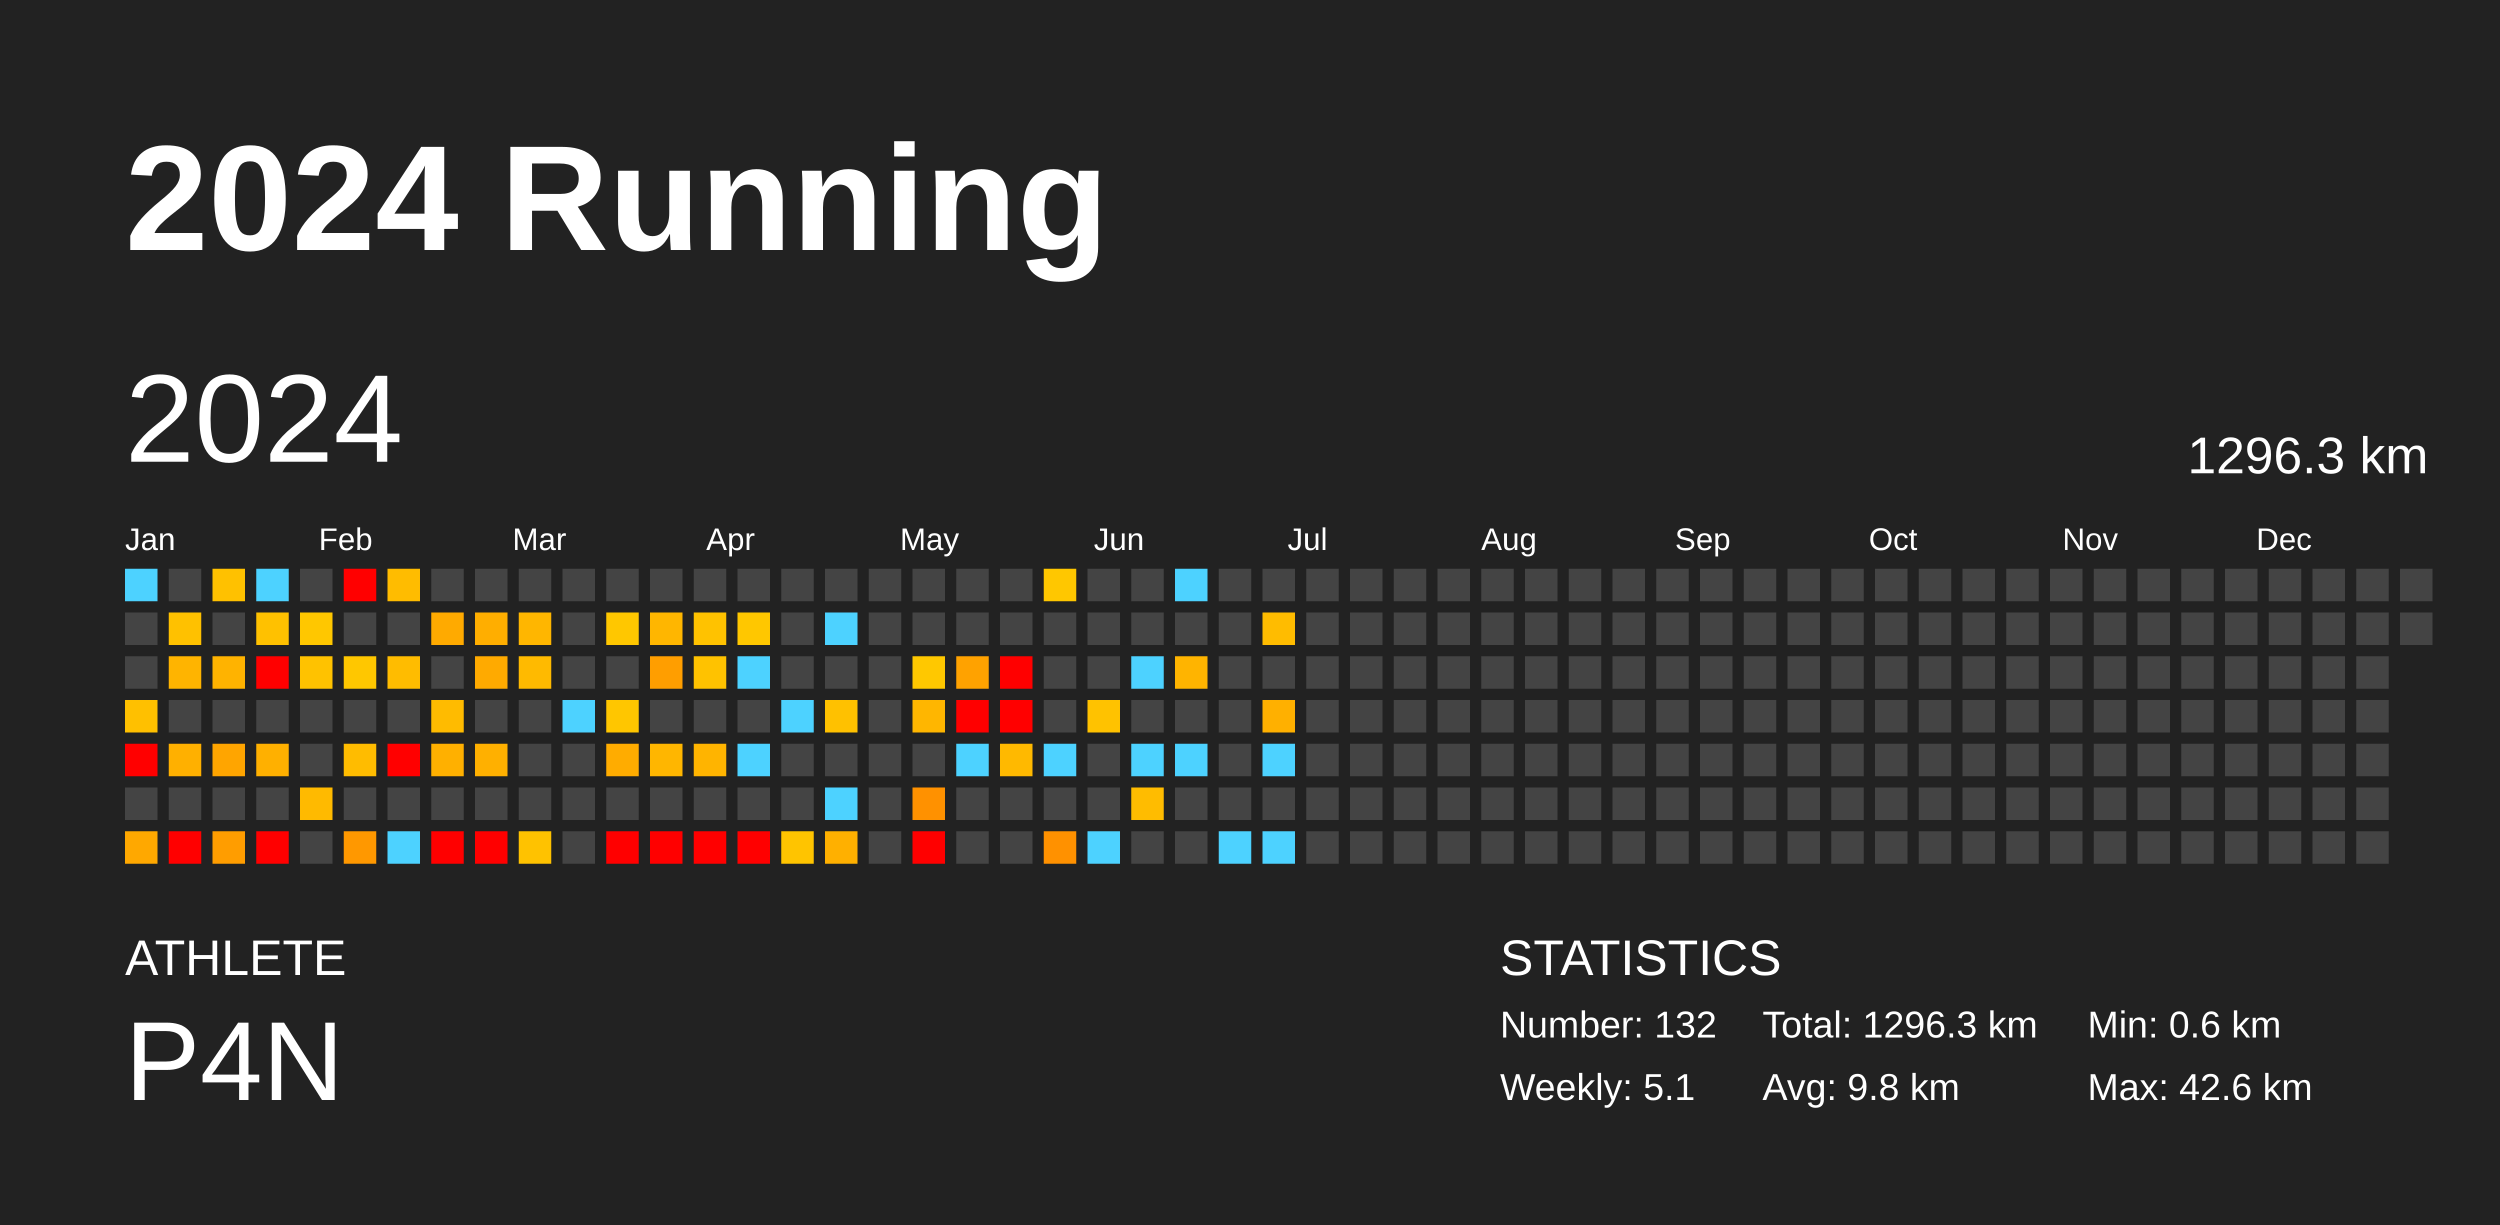
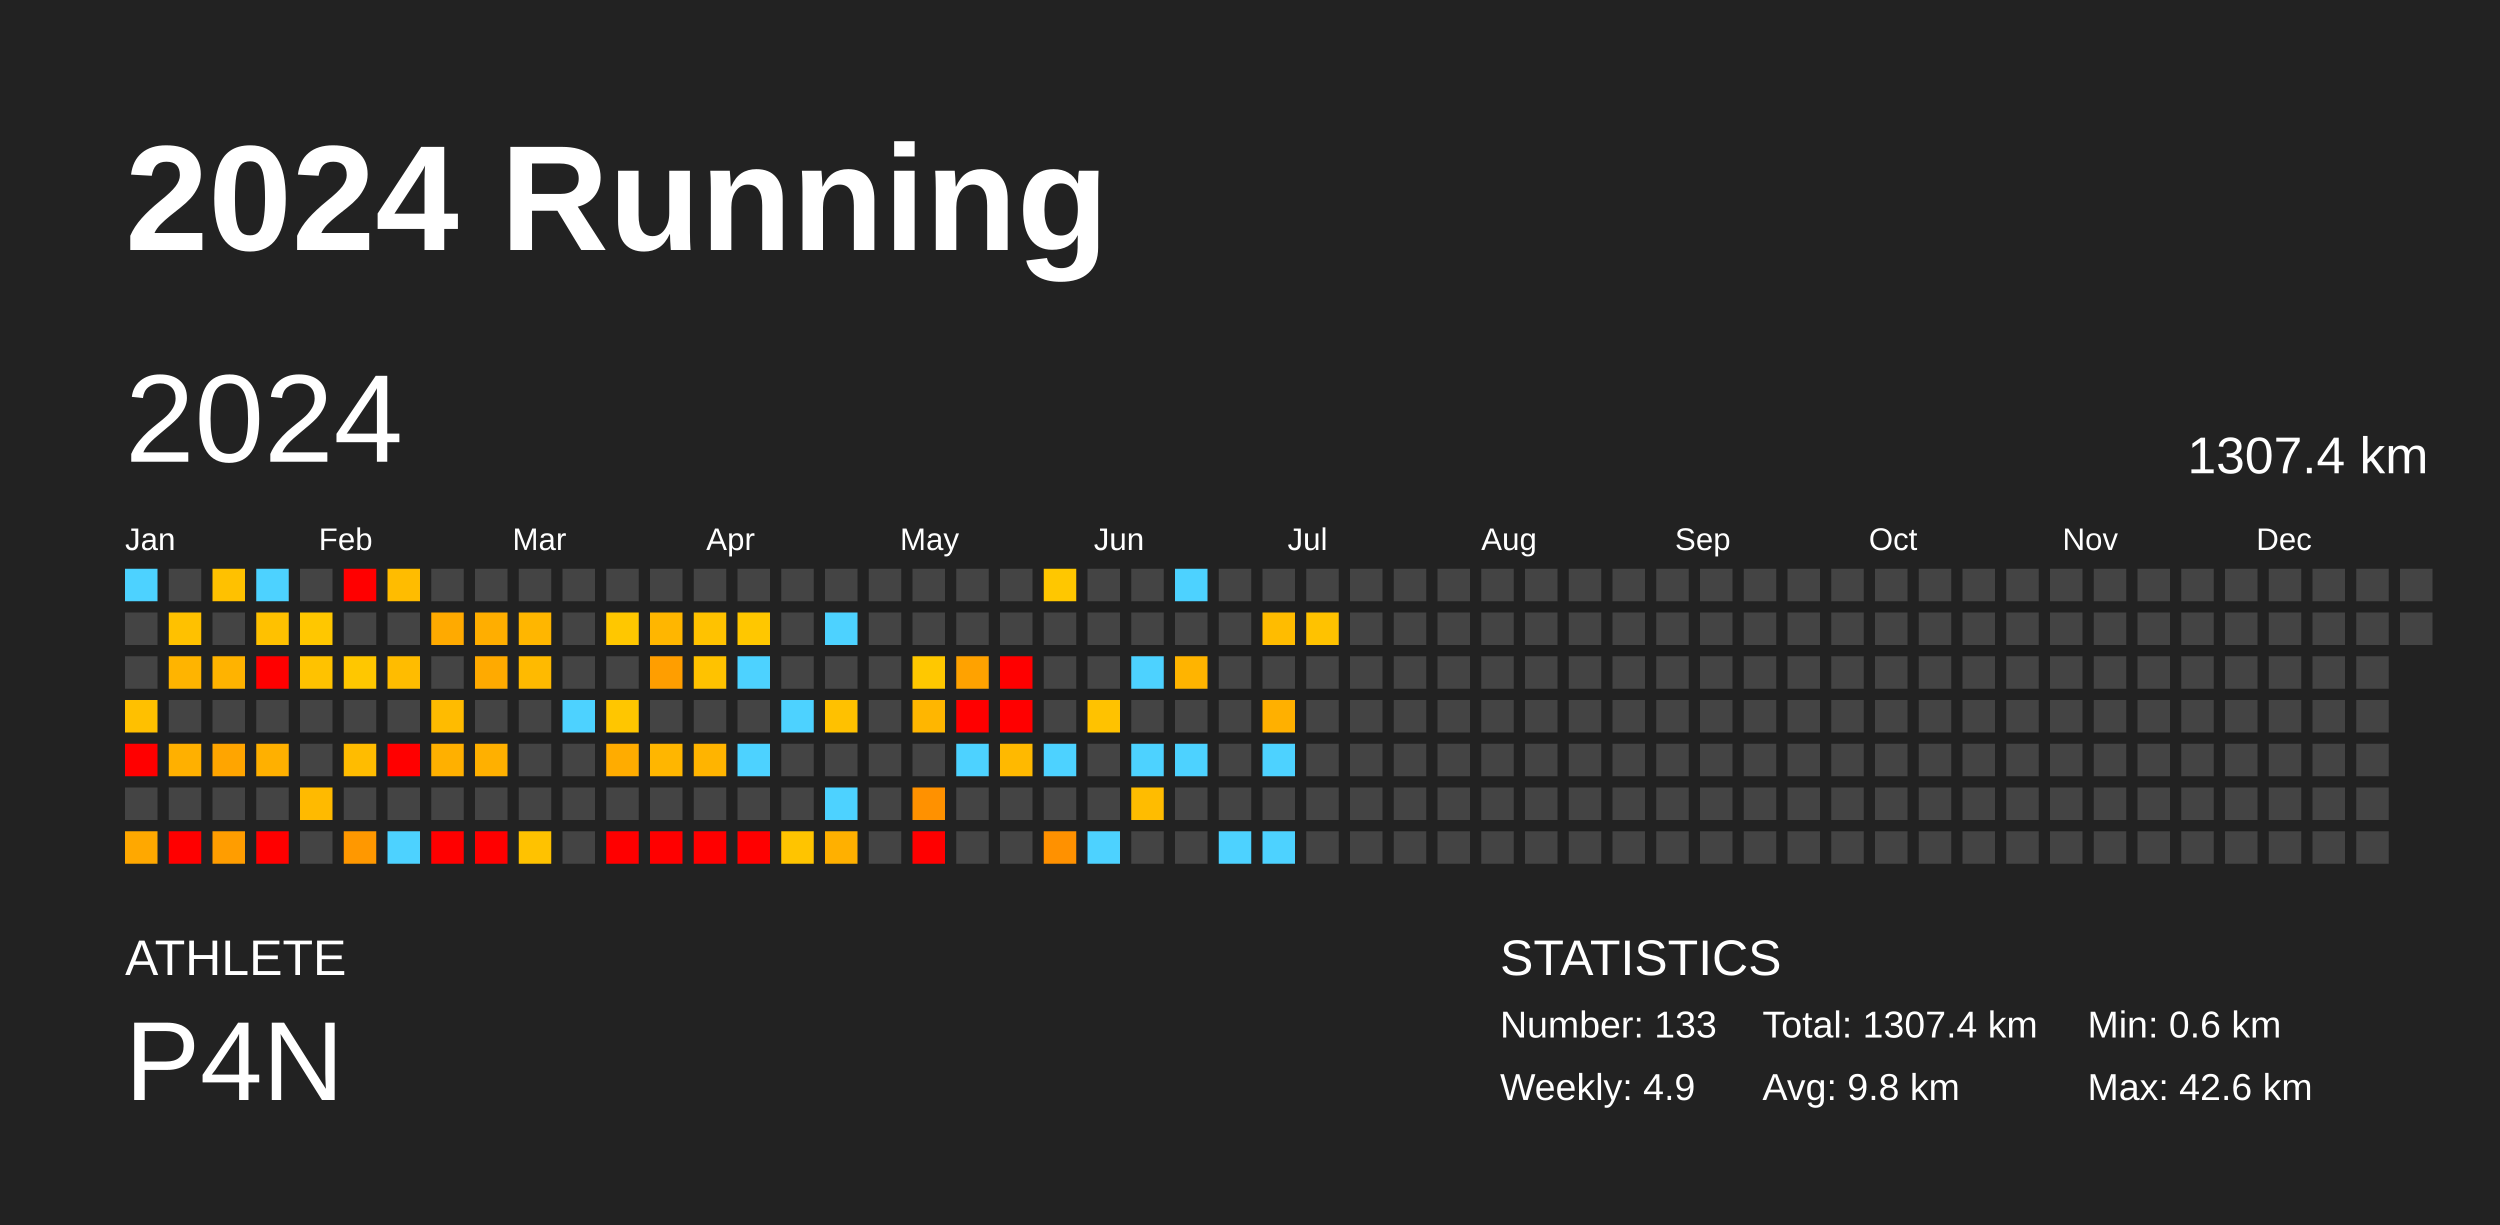
<svg xmlns="http://www.w3.org/2000/svg" baseProfile="full" height="98mm" version="1.1" viewBox="0,0,200,98" width="200mm">
  <defs />
  <rect fill="#222222" height="98" width="200" x="0" y="0" />
  <text fill="#FFFFFF" style="font-size:12px; font-family:Arial; font-weight:bold;" x="10" y="20">2024 Running</text>
  <text fill="#FFFFFF" style="font-size:4px; font-family:Arial" x="10" y="78">ATHLETE</text>
  <text fill="#FFFFFF" style="font-size:9px; font-family:Arial" x="10" y="88">P4N</text>
  <text fill="#FFFFFF" style="font-size:4px; font-family:Arial" x="120" y="78">STATISTICS</text>
-   <text fill="#FFFFFF" style="font-size:3px; font-family:Arial" x="120" y="83">Number: 132</text>
-   <text fill="#FFFFFF" style="font-size:3px; font-family:Arial" x="120" y="88">Weekly: 5.1</text>
-   <text fill="#FFFFFF" style="font-size:3px; font-family:Arial" x="141" y="83">Total: 1296.3 km</text>
+   <text fill="#FFFFFF" style="font-size:3px; font-family:Arial" x="120" y="83">Number: 133</text>
+   <text fill="#FFFFFF" style="font-size:3px; font-family:Arial" x="120" y="88">Weekly: 4.9</text>
+   <text fill="#FFFFFF" style="font-size:3px; font-family:Arial" x="141" y="83">Total: 1307.4 km</text>
  <text fill="#FFFFFF" style="font-size:3px; font-family:Arial" x="141" y="88">Avg: 9.8 km</text>
  <text fill="#FFFFFF" style="font-size:3px; font-family:Arial" x="167" y="83">Min: 0.6 km</text>
  <text fill="#FFFFFF" style="font-size:3px; font-family:Arial" x="167" y="88">Max: 42.6 km</text>
  <text dominant-baseline="hanging" fill="#FFFFFF" style="font-size:10.0px; font-family:Arial;" x="10" y="30">2024</text>
-   <text dominant-baseline="hanging" fill="#FFFFFF" style="font-size:4.125px; font-family:Arial;" x="175" y="35">1296.3 km</text>
+   <text dominant-baseline="hanging" fill="#FFFFFF" style="font-size:4.125px; font-family:Arial;" x="175" y="35">1307.4 km</text>
  <text fill="#FFFFFF" style="font-size:2.5px; font-family:Arial" x="10.0" y="44">Jan</text>
  <text fill="#FFFFFF" style="font-size:2.5px; font-family:Arial" x="25.5" y="44">Feb</text>
  <text fill="#FFFFFF" style="font-size:2.5px; font-family:Arial" x="41.0" y="44">Mar</text>
  <text fill="#FFFFFF" style="font-size:2.5px; font-family:Arial" x="56.5" y="44">Apr</text>
  <text fill="#FFFFFF" style="font-size:2.5px; font-family:Arial" x="72.0" y="44">May</text>
  <text fill="#FFFFFF" style="font-size:2.5px; font-family:Arial" x="87.5" y="44">Jun</text>
  <text fill="#FFFFFF" style="font-size:2.5px; font-family:Arial" x="103.0" y="44">Jul</text>
  <text fill="#FFFFFF" style="font-size:2.5px; font-family:Arial" x="118.5" y="44">Aug</text>
  <text fill="#FFFFFF" style="font-size:2.5px; font-family:Arial" x="134.0" y="44">Sep</text>
  <text fill="#FFFFFF" style="font-size:2.5px; font-family:Arial" x="149.5" y="44">Oct</text>
  <text fill="#FFFFFF" style="font-size:2.5px; font-family:Arial" x="165.0" y="44">Nov</text>
  <text fill="#FFFFFF" style="font-size:2.5px; font-family:Arial" x="180.5" y="44">Dec</text>
  <rect fill="#4dd2ff" height="2.6" width="2.6" x="10.0" y="45.5" />
  <rect fill="#444444" height="2.6" width="2.6" x="10.0" y="49.0" />
  <rect fill="#444444" height="2.6" width="2.6" x="10.0" y="52.5" />
  <rect fill="#ffc000" height="2.6" width="2.6" x="10.0" y="56.0" />
  <rect fill="red" height="2.6" width="2.6" x="10.0" y="59.5" />
  <rect fill="#444444" height="2.6" width="2.6" x="10.0" y="63.0" />
  <rect fill="#ffa800" height="2.6" width="2.6" x="10.0" y="66.5" />
  <rect fill="#444444" height="2.6" width="2.6" x="13.5" y="45.5" />
  <rect fill="#ffc100" height="2.6" width="2.6" x="13.5" y="49.0" />
  <rect fill="#ffb400" height="2.6" width="2.6" x="13.5" y="52.5" />
  <rect fill="#444444" height="2.6" width="2.6" x="13.5" y="56.0" />
  <rect fill="#ffb000" height="2.6" width="2.6" x="13.5" y="59.5" />
  <rect fill="#444444" height="2.6" width="2.6" x="13.5" y="63.0" />
  <rect fill="red" height="2.6" width="2.6" x="13.5" y="66.5" />
  <rect fill="#ffc100" height="2.6" width="2.6" x="17.0" y="45.5" />
  <rect fill="#444444" height="2.6" width="2.6" x="17.0" y="49.0" />
  <rect fill="#ffb300" height="2.6" width="2.6" x="17.0" y="52.5" />
  <rect fill="#444444" height="2.6" width="2.6" x="17.0" y="56.0" />
  <rect fill="#ffa500" height="2.6" width="2.6" x="17.0" y="59.5" />
  <rect fill="#444444" height="2.6" width="2.6" x="17.0" y="63.0" />
  <rect fill="#ff9d00" height="2.6" width="2.6" x="17.0" y="66.5" />
  <rect fill="#4dd2ff" height="2.6" width="2.6" x="20.5" y="45.5" />
  <rect fill="#ffc100" height="2.6" width="2.6" x="20.5" y="49.0" />
  <rect fill="red" height="2.6" width="2.6" x="20.5" y="52.5" />
  <rect fill="#444444" height="2.6" width="2.6" x="20.5" y="56.0" />
  <rect fill="#ffb000" height="2.6" width="2.6" x="20.5" y="59.5" />
  <rect fill="#444444" height="2.6" width="2.6" x="20.5" y="63.0" />
  <rect fill="red" height="2.6" width="2.6" x="20.5" y="66.5" />
  <rect fill="#444444" height="2.6" width="2.6" x="24.0" y="45.5" />
  <rect fill="#ffc700" height="2.6" width="2.6" x="24.0" y="49.0" />
  <rect fill="#ffc200" height="2.6" width="2.6" x="24.0" y="52.5" />
  <rect fill="#444444" height="2.6" width="2.6" x="24.0" y="56.0" />
  <rect fill="#444444" height="2.6" width="2.6" x="24.0" y="59.5" />
  <rect fill="#ffba00" height="2.6" width="2.6" x="24.0" y="63.0" />
  <rect fill="#444444" height="2.6" width="2.6" x="24.0" y="66.5" />
  <rect fill="red" height="2.6" width="2.6" x="27.5" y="45.5" />
  <rect fill="#444444" height="2.6" width="2.6" x="27.5" y="49.0" />
  <rect fill="#ffc700" height="2.6" width="2.6" x="27.5" y="52.5" />
  <rect fill="#444444" height="2.6" width="2.6" x="27.5" y="56.0" />
  <rect fill="#ffbc00" height="2.6" width="2.6" x="27.5" y="59.5" />
  <rect fill="#444444" height="2.6" width="2.6" x="27.5" y="63.0" />
  <rect fill="#ff9800" height="2.6" width="2.6" x="27.5" y="66.5" />
  <rect fill="#ffbc00" height="2.6" width="2.6" x="31.0" y="45.5" />
  <rect fill="#444444" height="2.6" width="2.6" x="31.0" y="49.0" />
  <rect fill="#ffbc00" height="2.6" width="2.6" x="31.0" y="52.5" />
  <rect fill="#444444" height="2.6" width="2.6" x="31.0" y="56.0" />
  <rect fill="red" height="2.6" width="2.6" x="31.0" y="59.5" />
  <rect fill="#444444" height="2.6" width="2.6" x="31.0" y="63.0" />
  <rect fill="#4dd2ff" height="2.6" width="2.6" x="31.0" y="66.5" />
  <rect fill="#444444" height="2.6" width="2.6" x="34.5" y="45.5" />
  <rect fill="#ffaa00" height="2.6" width="2.6" x="34.5" y="49.0" />
  <rect fill="#444444" height="2.6" width="2.6" x="34.5" y="52.5" />
  <rect fill="#ffbb00" height="2.6" width="2.6" x="34.5" y="56.0" />
  <rect fill="#ffb000" height="2.6" width="2.6" x="34.5" y="59.5" />
  <rect fill="#444444" height="2.6" width="2.6" x="34.5" y="63.0" />
  <rect fill="red" height="2.6" width="2.6" x="34.5" y="66.5" />
  <rect fill="#444444" height="2.6" width="2.6" x="38.0" y="45.5" />
  <rect fill="#ffae00" height="2.6" width="2.6" x="38.0" y="49.0" />
  <rect fill="#ffaa00" height="2.6" width="2.6" x="38.0" y="52.5" />
  <rect fill="#444444" height="2.6" width="2.6" x="38.0" y="56.0" />
  <rect fill="#ffb000" height="2.6" width="2.6" x="38.0" y="59.5" />
  <rect fill="#444444" height="2.6" width="2.6" x="38.0" y="63.0" />
  <rect fill="red" height="2.6" width="2.6" x="38.0" y="66.5" />
  <rect fill="#444444" height="2.6" width="2.6" x="41.5" y="45.5" />
  <rect fill="#ffb600" height="2.6" width="2.6" x="41.5" y="49.0" />
  <rect fill="#ffba00" height="2.6" width="2.6" x="41.5" y="52.5" />
  <rect fill="#444444" height="2.6" width="2.6" x="41.5" y="56.0" />
  <rect fill="#444444" height="2.6" width="2.6" x="41.5" y="59.5" />
  <rect fill="#444444" height="2.6" width="2.6" x="41.5" y="63.0" />
  <rect fill="#ffc200" height="2.6" width="2.6" x="41.5" y="66.5" />
  <rect fill="#444444" height="2.6" width="2.6" x="45.0" y="45.5" />
  <rect fill="#444444" height="2.6" width="2.6" x="45.0" y="49.0" />
  <rect fill="#444444" height="2.6" width="2.6" x="45.0" y="52.5" />
  <rect fill="#4dd2ff" height="2.6" width="2.6" x="45.0" y="56.0" />
  <rect fill="#444444" height="2.6" width="2.6" x="45.0" y="59.5" />
  <rect fill="#444444" height="2.6" width="2.6" x="45.0" y="63.0" />
  <rect fill="#444444" height="2.6" width="2.6" x="45.0" y="66.5" />
  <rect fill="#444444" height="2.6" width="2.6" x="48.5" y="45.5" />
  <rect fill="#ffc700" height="2.6" width="2.6" x="48.5" y="49.0" />
  <rect fill="#444444" height="2.6" width="2.6" x="48.5" y="52.5" />
  <rect fill="#ffc600" height="2.6" width="2.6" x="48.5" y="56.0" />
  <rect fill="#ffac00" height="2.6" width="2.6" x="48.5" y="59.5" />
  <rect fill="#444444" height="2.6" width="2.6" x="48.5" y="63.0" />
  <rect fill="red" height="2.6" width="2.6" x="48.5" y="66.5" />
  <rect fill="#444444" height="2.6" width="2.6" x="52.0" y="45.5" />
  <rect fill="#ffb600" height="2.6" width="2.6" x="52.0" y="49.0" />
  <rect fill="#ff9e00" height="2.6" width="2.6" x="52.0" y="52.5" />
  <rect fill="#444444" height="2.6" width="2.6" x="52.0" y="56.0" />
  <rect fill="#ffb600" height="2.6" width="2.6" x="52.0" y="59.5" />
  <rect fill="#444444" height="2.6" width="2.6" x="52.0" y="63.0" />
  <rect fill="red" height="2.6" width="2.6" x="52.0" y="66.5" />
  <rect fill="#444444" height="2.6" width="2.6" x="55.5" y="45.5" />
  <rect fill="#ffc200" height="2.6" width="2.6" x="55.5" y="49.0" />
  <rect fill="#ffc200" height="2.6" width="2.6" x="55.5" y="52.5" />
  <rect fill="#444444" height="2.6" width="2.6" x="55.5" y="56.0" />
  <rect fill="#ffb400" height="2.6" width="2.6" x="55.5" y="59.5" />
  <rect fill="#444444" height="2.6" width="2.6" x="55.5" y="63.0" />
  <rect fill="red" height="2.6" width="2.6" x="55.5" y="66.5" />
  <rect fill="#444444" height="2.6" width="2.6" x="59.0" y="45.5" />
  <rect fill="#ffc700" height="2.6" width="2.6" x="59.0" y="49.0" />
  <rect fill="#4dd2ff" height="2.6" width="2.6" x="59.0" y="52.5" />
  <rect fill="#444444" height="2.6" width="2.6" x="59.0" y="56.0" />
  <rect fill="#4dd2ff" height="2.6" width="2.6" x="59.0" y="59.5" />
  <rect fill="#444444" height="2.6" width="2.6" x="59.0" y="63.0" />
  <rect fill="red" height="2.6" width="2.6" x="59.0" y="66.5" />
  <rect fill="#444444" height="2.6" width="2.6" x="62.5" y="45.5" />
  <rect fill="#444444" height="2.6" width="2.6" x="62.5" y="49.0" />
  <rect fill="#444444" height="2.6" width="2.6" x="62.5" y="52.5" />
  <rect fill="#4dd2ff" height="2.6" width="2.6" x="62.5" y="56.0" />
  <rect fill="#444444" height="2.6" width="2.6" x="62.5" y="59.5" />
  <rect fill="#444444" height="2.6" width="2.6" x="62.5" y="63.0" />
  <rect fill="#ffc400" height="2.6" width="2.6" x="62.5" y="66.5" />
  <rect fill="#444444" height="2.6" width="2.6" x="66.0" y="45.5" />
  <rect fill="#4dd2ff" height="2.6" width="2.6" x="66.0" y="49.0" />
  <rect fill="#444444" height="2.6" width="2.6" x="66.0" y="52.5" />
  <rect fill="#ffc100" height="2.6" width="2.6" x="66.0" y="56.0" />
  <rect fill="#444444" height="2.6" width="2.6" x="66.0" y="59.5" />
  <rect fill="#4dd2ff" height="2.6" width="2.6" x="66.0" y="63.0" />
  <rect fill="#ffb000" height="2.6" width="2.6" x="66.0" y="66.5" />
  <rect fill="#444444" height="2.6" width="2.6" x="69.5" y="45.5" />
  <rect fill="#444444" height="2.6" width="2.6" x="69.5" y="49.0" />
  <rect fill="#444444" height="2.6" width="2.6" x="69.5" y="52.5" />
  <rect fill="#444444" height="2.6" width="2.6" x="69.5" y="56.0" />
  <rect fill="#444444" height="2.6" width="2.6" x="69.5" y="59.5" />
  <rect fill="#444444" height="2.6" width="2.6" x="69.5" y="63.0" />
  <rect fill="#444444" height="2.6" width="2.6" x="69.5" y="66.5" />
  <rect fill="#444444" height="2.6" width="2.6" x="73.0" y="45.5" />
  <rect fill="#444444" height="2.6" width="2.6" x="73.0" y="49.0" />
  <rect fill="#ffc800" height="2.6" width="2.6" x="73.0" y="52.5" />
  <rect fill="#ffb600" height="2.6" width="2.6" x="73.0" y="56.0" />
  <rect fill="#444444" height="2.6" width="2.6" x="73.0" y="59.5" />
  <rect fill="#ff9100" height="2.6" width="2.6" x="73.0" y="63.0" />
  <rect fill="red" height="2.6" width="2.6" x="73.0" y="66.5" />
  <rect fill="#444444" height="2.6" width="2.6" x="76.5" y="45.5" />
  <rect fill="#444444" height="2.6" width="2.6" x="76.5" y="49.0" />
  <rect fill="#ffa200" height="2.6" width="2.6" x="76.5" y="52.5" />
  <rect fill="red" height="2.6" width="2.6" x="76.5" y="56.0" />
  <rect fill="#4dd2ff" height="2.6" width="2.6" x="76.5" y="59.5" />
  <rect fill="#444444" height="2.6" width="2.6" x="76.5" y="63.0" />
  <rect fill="#444444" height="2.6" width="2.6" x="76.5" y="66.5" />
  <rect fill="#444444" height="2.6" width="2.6" x="80.0" y="45.5" />
  <rect fill="#444444" height="2.6" width="2.6" x="80.0" y="49.0" />
  <rect fill="red" height="2.6" width="2.6" x="80.0" y="52.5" />
  <rect fill="red" height="2.6" width="2.6" x="80.0" y="56.0" />
  <rect fill="#ffb900" height="2.6" width="2.6" x="80.0" y="59.5" />
  <rect fill="#444444" height="2.6" width="2.6" x="80.0" y="63.0" />
  <rect fill="#444444" height="2.6" width="2.6" x="80.0" y="66.5" />
  <rect fill="#ffc700" height="2.6" width="2.6" x="83.5" y="45.5" />
  <rect fill="#444444" height="2.6" width="2.6" x="83.5" y="49.0" />
  <rect fill="#444444" height="2.6" width="2.6" x="83.5" y="52.5" />
  <rect fill="#444444" height="2.6" width="2.6" x="83.5" y="56.0" />
  <rect fill="#4dd2ff" height="2.6" width="2.6" x="83.5" y="59.5" />
  <rect fill="#444444" height="2.6" width="2.6" x="83.5" y="63.0" />
  <rect fill="#ff9100" height="2.6" width="2.6" x="83.5" y="66.5" />
  <rect fill="#444444" height="2.6" width="2.6" x="87.0" y="45.5" />
  <rect fill="#444444" height="2.6" width="2.6" x="87.0" y="49.0" />
  <rect fill="#444444" height="2.6" width="2.6" x="87.0" y="52.5" />
  <rect fill="#ffc200" height="2.6" width="2.6" x="87.0" y="56.0" />
  <rect fill="#444444" height="2.6" width="2.6" x="87.0" y="59.5" />
  <rect fill="#444444" height="2.6" width="2.6" x="87.0" y="63.0" />
  <rect fill="#4dd2ff" height="2.6" width="2.6" x="87.0" y="66.5" />
  <rect fill="#444444" height="2.6" width="2.6" x="90.5" y="45.5" />
  <rect fill="#444444" height="2.6" width="2.6" x="90.5" y="49.0" />
  <rect fill="#4dd2ff" height="2.6" width="2.6" x="90.5" y="52.5" />
  <rect fill="#444444" height="2.6" width="2.6" x="90.5" y="56.0" />
  <rect fill="#4dd2ff" height="2.6" width="2.6" x="90.5" y="59.5" />
  <rect fill="#ffbc00" height="2.6" width="2.6" x="90.5" y="63.0" />
  <rect fill="#444444" height="2.6" width="2.6" x="90.5" y="66.5" />
  <rect fill="#4dd2ff" height="2.6" width="2.6" x="94.0" y="45.5" />
  <rect fill="#444444" height="2.6" width="2.6" x="94.0" y="49.0" />
  <rect fill="#ffb400" height="2.6" width="2.6" x="94.0" y="52.5" />
  <rect fill="#444444" height="2.6" width="2.6" x="94.0" y="56.0" />
  <rect fill="#4dd2ff" height="2.6" width="2.6" x="94.0" y="59.5" />
  <rect fill="#444444" height="2.6" width="2.6" x="94.0" y="63.0" />
  <rect fill="#444444" height="2.6" width="2.6" x="94.0" y="66.5" />
  <rect fill="#444444" height="2.6" width="2.6" x="97.5" y="45.5" />
  <rect fill="#444444" height="2.6" width="2.6" x="97.5" y="49.0" />
  <rect fill="#444444" height="2.6" width="2.6" x="97.5" y="52.5" />
  <rect fill="#444444" height="2.6" width="2.6" x="97.5" y="56.0" />
  <rect fill="#444444" height="2.6" width="2.6" x="97.5" y="59.5" />
  <rect fill="#444444" height="2.6" width="2.6" x="97.5" y="63.0" />
  <rect fill="#4dd2ff" height="2.6" width="2.6" x="97.5" y="66.5" />
  <rect fill="#444444" height="2.6" width="2.6" x="101.0" y="45.5" />
  <rect fill="#ffbc00" height="2.6" width="2.6" x="101.0" y="49.0" />
  <rect fill="#444444" height="2.6" width="2.6" x="101.0" y="52.5" />
  <rect fill="#ffb000" height="2.6" width="2.6" x="101.0" y="56.0" />
  <rect fill="#4dd2ff" height="2.6" width="2.6" x="101.0" y="59.5" />
  <rect fill="#444444" height="2.6" width="2.6" x="101.0" y="63.0" />
  <rect fill="#4dd2ff" height="2.6" width="2.6" x="101.0" y="66.5" />
  <rect fill="#444444" height="2.6" width="2.6" x="104.5" y="45.5" />
-   <rect fill="#444444" height="2.6" width="2.6" x="104.5" y="49.0" />
+   <rect fill="#ffc200" height="2.6" width="2.6" x="104.5" y="49.0" />
  <rect fill="#444444" height="2.6" width="2.6" x="104.5" y="52.5" />
  <rect fill="#444444" height="2.6" width="2.6" x="104.5" y="56.0" />
  <rect fill="#444444" height="2.6" width="2.6" x="104.5" y="59.5" />
  <rect fill="#444444" height="2.6" width="2.6" x="104.5" y="63.0" />
  <rect fill="#444444" height="2.6" width="2.6" x="104.5" y="66.5" />
  <rect fill="#444444" height="2.6" width="2.6" x="108.0" y="45.5" />
  <rect fill="#444444" height="2.6" width="2.6" x="108.0" y="49.0" />
  <rect fill="#444444" height="2.6" width="2.6" x="108.0" y="52.5" />
  <rect fill="#444444" height="2.6" width="2.6" x="108.0" y="56.0" />
  <rect fill="#444444" height="2.6" width="2.6" x="108.0" y="59.5" />
  <rect fill="#444444" height="2.6" width="2.6" x="108.0" y="63.0" />
  <rect fill="#444444" height="2.6" width="2.6" x="108.0" y="66.5" />
  <rect fill="#444444" height="2.6" width="2.6" x="111.5" y="45.5" />
  <rect fill="#444444" height="2.6" width="2.6" x="111.5" y="49.0" />
  <rect fill="#444444" height="2.6" width="2.6" x="111.5" y="52.5" />
  <rect fill="#444444" height="2.6" width="2.6" x="111.5" y="56.0" />
  <rect fill="#444444" height="2.6" width="2.6" x="111.5" y="59.5" />
  <rect fill="#444444" height="2.6" width="2.6" x="111.5" y="63.0" />
  <rect fill="#444444" height="2.6" width="2.6" x="111.5" y="66.5" />
  <rect fill="#444444" height="2.6" width="2.6" x="115.0" y="45.5" />
  <rect fill="#444444" height="2.6" width="2.6" x="115.0" y="49.0" />
  <rect fill="#444444" height="2.6" width="2.6" x="115.0" y="52.5" />
  <rect fill="#444444" height="2.6" width="2.6" x="115.0" y="56.0" />
  <rect fill="#444444" height="2.6" width="2.6" x="115.0" y="59.5" />
  <rect fill="#444444" height="2.6" width="2.6" x="115.0" y="63.0" />
  <rect fill="#444444" height="2.6" width="2.6" x="115.0" y="66.5" />
  <rect fill="#444444" height="2.6" width="2.6" x="118.5" y="45.5" />
  <rect fill="#444444" height="2.6" width="2.6" x="118.5" y="49.0" />
  <rect fill="#444444" height="2.6" width="2.6" x="118.5" y="52.5" />
  <rect fill="#444444" height="2.6" width="2.6" x="118.5" y="56.0" />
  <rect fill="#444444" height="2.6" width="2.6" x="118.5" y="59.5" />
  <rect fill="#444444" height="2.6" width="2.6" x="118.5" y="63.0" />
  <rect fill="#444444" height="2.6" width="2.6" x="118.5" y="66.5" />
  <rect fill="#444444" height="2.6" width="2.6" x="122.0" y="45.5" />
  <rect fill="#444444" height="2.6" width="2.6" x="122.0" y="49.0" />
  <rect fill="#444444" height="2.6" width="2.6" x="122.0" y="52.5" />
  <rect fill="#444444" height="2.6" width="2.6" x="122.0" y="56.0" />
  <rect fill="#444444" height="2.6" width="2.6" x="122.0" y="59.5" />
  <rect fill="#444444" height="2.6" width="2.6" x="122.0" y="63.0" />
  <rect fill="#444444" height="2.6" width="2.6" x="122.0" y="66.5" />
  <rect fill="#444444" height="2.6" width="2.6" x="125.5" y="45.5" />
  <rect fill="#444444" height="2.6" width="2.6" x="125.5" y="49.0" />
  <rect fill="#444444" height="2.6" width="2.6" x="125.5" y="52.5" />
  <rect fill="#444444" height="2.6" width="2.6" x="125.5" y="56.0" />
  <rect fill="#444444" height="2.6" width="2.6" x="125.5" y="59.5" />
  <rect fill="#444444" height="2.6" width="2.6" x="125.5" y="63.0" />
  <rect fill="#444444" height="2.6" width="2.6" x="125.5" y="66.5" />
  <rect fill="#444444" height="2.6" width="2.6" x="129.0" y="45.5" />
  <rect fill="#444444" height="2.6" width="2.6" x="129.0" y="49.0" />
  <rect fill="#444444" height="2.6" width="2.6" x="129.0" y="52.5" />
  <rect fill="#444444" height="2.6" width="2.6" x="129.0" y="56.0" />
  <rect fill="#444444" height="2.6" width="2.6" x="129.0" y="59.5" />
  <rect fill="#444444" height="2.6" width="2.6" x="129.0" y="63.0" />
  <rect fill="#444444" height="2.6" width="2.6" x="129.0" y="66.5" />
  <rect fill="#444444" height="2.6" width="2.6" x="132.5" y="45.5" />
  <rect fill="#444444" height="2.6" width="2.6" x="132.5" y="49.0" />
  <rect fill="#444444" height="2.6" width="2.6" x="132.5" y="52.5" />
  <rect fill="#444444" height="2.6" width="2.6" x="132.5" y="56.0" />
  <rect fill="#444444" height="2.6" width="2.6" x="132.5" y="59.5" />
  <rect fill="#444444" height="2.6" width="2.6" x="132.5" y="63.0" />
  <rect fill="#444444" height="2.6" width="2.6" x="132.5" y="66.5" />
  <rect fill="#444444" height="2.6" width="2.6" x="136.0" y="45.5" />
  <rect fill="#444444" height="2.6" width="2.6" x="136.0" y="49.0" />
  <rect fill="#444444" height="2.6" width="2.6" x="136.0" y="52.5" />
  <rect fill="#444444" height="2.6" width="2.6" x="136.0" y="56.0" />
  <rect fill="#444444" height="2.6" width="2.6" x="136.0" y="59.5" />
  <rect fill="#444444" height="2.6" width="2.6" x="136.0" y="63.0" />
  <rect fill="#444444" height="2.6" width="2.6" x="136.0" y="66.5" />
  <rect fill="#444444" height="2.6" width="2.6" x="139.5" y="45.5" />
  <rect fill="#444444" height="2.6" width="2.6" x="139.5" y="49.0" />
  <rect fill="#444444" height="2.6" width="2.6" x="139.5" y="52.5" />
  <rect fill="#444444" height="2.6" width="2.6" x="139.5" y="56.0" />
  <rect fill="#444444" height="2.6" width="2.6" x="139.5" y="59.5" />
  <rect fill="#444444" height="2.6" width="2.6" x="139.5" y="63.0" />
  <rect fill="#444444" height="2.6" width="2.6" x="139.5" y="66.5" />
  <rect fill="#444444" height="2.6" width="2.6" x="143.0" y="45.5" />
  <rect fill="#444444" height="2.6" width="2.6" x="143.0" y="49.0" />
  <rect fill="#444444" height="2.6" width="2.6" x="143.0" y="52.5" />
  <rect fill="#444444" height="2.6" width="2.6" x="143.0" y="56.0" />
  <rect fill="#444444" height="2.6" width="2.6" x="143.0" y="59.5" />
  <rect fill="#444444" height="2.6" width="2.6" x="143.0" y="63.0" />
  <rect fill="#444444" height="2.6" width="2.6" x="143.0" y="66.5" />
  <rect fill="#444444" height="2.6" width="2.6" x="146.5" y="45.5" />
  <rect fill="#444444" height="2.6" width="2.6" x="146.5" y="49.0" />
  <rect fill="#444444" height="2.6" width="2.6" x="146.5" y="52.5" />
  <rect fill="#444444" height="2.6" width="2.6" x="146.5" y="56.0" />
  <rect fill="#444444" height="2.6" width="2.6" x="146.5" y="59.5" />
  <rect fill="#444444" height="2.6" width="2.6" x="146.5" y="63.0" />
  <rect fill="#444444" height="2.6" width="2.6" x="146.5" y="66.5" />
  <rect fill="#444444" height="2.6" width="2.6" x="150.0" y="45.5" />
  <rect fill="#444444" height="2.6" width="2.6" x="150.0" y="49.0" />
  <rect fill="#444444" height="2.6" width="2.6" x="150.0" y="52.5" />
  <rect fill="#444444" height="2.6" width="2.6" x="150.0" y="56.0" />
  <rect fill="#444444" height="2.6" width="2.6" x="150.0" y="59.5" />
  <rect fill="#444444" height="2.6" width="2.6" x="150.0" y="63.0" />
  <rect fill="#444444" height="2.6" width="2.6" x="150.0" y="66.5" />
  <rect fill="#444444" height="2.6" width="2.6" x="153.5" y="45.5" />
  <rect fill="#444444" height="2.6" width="2.6" x="153.5" y="49.0" />
  <rect fill="#444444" height="2.6" width="2.6" x="153.5" y="52.5" />
  <rect fill="#444444" height="2.6" width="2.6" x="153.5" y="56.0" />
  <rect fill="#444444" height="2.6" width="2.6" x="153.5" y="59.5" />
  <rect fill="#444444" height="2.6" width="2.6" x="153.5" y="63.0" />
  <rect fill="#444444" height="2.6" width="2.6" x="153.5" y="66.5" />
  <rect fill="#444444" height="2.6" width="2.6" x="157.0" y="45.5" />
  <rect fill="#444444" height="2.6" width="2.6" x="157.0" y="49.0" />
  <rect fill="#444444" height="2.6" width="2.6" x="157.0" y="52.5" />
  <rect fill="#444444" height="2.6" width="2.6" x="157.0" y="56.0" />
  <rect fill="#444444" height="2.6" width="2.6" x="157.0" y="59.5" />
  <rect fill="#444444" height="2.6" width="2.6" x="157.0" y="63.0" />
  <rect fill="#444444" height="2.6" width="2.6" x="157.0" y="66.5" />
  <rect fill="#444444" height="2.6" width="2.6" x="160.5" y="45.5" />
  <rect fill="#444444" height="2.6" width="2.6" x="160.5" y="49.0" />
  <rect fill="#444444" height="2.6" width="2.6" x="160.5" y="52.5" />
  <rect fill="#444444" height="2.6" width="2.6" x="160.5" y="56.0" />
  <rect fill="#444444" height="2.6" width="2.6" x="160.5" y="59.5" />
  <rect fill="#444444" height="2.6" width="2.6" x="160.5" y="63.0" />
  <rect fill="#444444" height="2.6" width="2.6" x="160.5" y="66.5" />
  <rect fill="#444444" height="2.6" width="2.6" x="164.0" y="45.5" />
  <rect fill="#444444" height="2.6" width="2.6" x="164.0" y="49.0" />
  <rect fill="#444444" height="2.6" width="2.6" x="164.0" y="52.5" />
  <rect fill="#444444" height="2.6" width="2.6" x="164.0" y="56.0" />
  <rect fill="#444444" height="2.6" width="2.6" x="164.0" y="59.5" />
  <rect fill="#444444" height="2.6" width="2.6" x="164.0" y="63.0" />
  <rect fill="#444444" height="2.6" width="2.6" x="164.0" y="66.5" />
  <rect fill="#444444" height="2.6" width="2.6" x="167.5" y="45.5" />
  <rect fill="#444444" height="2.6" width="2.6" x="167.5" y="49.0" />
  <rect fill="#444444" height="2.6" width="2.6" x="167.5" y="52.5" />
  <rect fill="#444444" height="2.6" width="2.6" x="167.5" y="56.0" />
  <rect fill="#444444" height="2.6" width="2.6" x="167.5" y="59.5" />
  <rect fill="#444444" height="2.6" width="2.6" x="167.5" y="63.0" />
  <rect fill="#444444" height="2.6" width="2.6" x="167.5" y="66.5" />
  <rect fill="#444444" height="2.6" width="2.6" x="171.0" y="45.5" />
  <rect fill="#444444" height="2.6" width="2.6" x="171.0" y="49.0" />
  <rect fill="#444444" height="2.6" width="2.6" x="171.0" y="52.5" />
  <rect fill="#444444" height="2.6" width="2.6" x="171.0" y="56.0" />
  <rect fill="#444444" height="2.6" width="2.6" x="171.0" y="59.5" />
  <rect fill="#444444" height="2.6" width="2.6" x="171.0" y="63.0" />
  <rect fill="#444444" height="2.6" width="2.6" x="171.0" y="66.5" />
  <rect fill="#444444" height="2.6" width="2.6" x="174.5" y="45.5" />
  <rect fill="#444444" height="2.6" width="2.6" x="174.5" y="49.0" />
  <rect fill="#444444" height="2.6" width="2.6" x="174.5" y="52.5" />
  <rect fill="#444444" height="2.6" width="2.6" x="174.5" y="56.0" />
  <rect fill="#444444" height="2.6" width="2.6" x="174.5" y="59.5" />
  <rect fill="#444444" height="2.6" width="2.6" x="174.5" y="63.0" />
  <rect fill="#444444" height="2.6" width="2.6" x="174.5" y="66.5" />
  <rect fill="#444444" height="2.6" width="2.6" x="178.0" y="45.5" />
  <rect fill="#444444" height="2.6" width="2.6" x="178.0" y="49.0" />
  <rect fill="#444444" height="2.6" width="2.6" x="178.0" y="52.5" />
  <rect fill="#444444" height="2.6" width="2.6" x="178.0" y="56.0" />
  <rect fill="#444444" height="2.6" width="2.6" x="178.0" y="59.5" />
  <rect fill="#444444" height="2.6" width="2.6" x="178.0" y="63.0" />
  <rect fill="#444444" height="2.6" width="2.6" x="178.0" y="66.5" />
  <rect fill="#444444" height="2.6" width="2.6" x="181.5" y="45.5" />
  <rect fill="#444444" height="2.6" width="2.6" x="181.5" y="49.0" />
  <rect fill="#444444" height="2.6" width="2.6" x="181.5" y="52.5" />
  <rect fill="#444444" height="2.6" width="2.6" x="181.5" y="56.0" />
  <rect fill="#444444" height="2.6" width="2.6" x="181.5" y="59.5" />
  <rect fill="#444444" height="2.6" width="2.6" x="181.5" y="63.0" />
  <rect fill="#444444" height="2.6" width="2.6" x="181.5" y="66.5" />
  <rect fill="#444444" height="2.6" width="2.6" x="185.0" y="45.5" />
  <rect fill="#444444" height="2.6" width="2.6" x="185.0" y="49.0" />
  <rect fill="#444444" height="2.6" width="2.6" x="185.0" y="52.5" />
  <rect fill="#444444" height="2.6" width="2.6" x="185.0" y="56.0" />
  <rect fill="#444444" height="2.6" width="2.6" x="185.0" y="59.5" />
  <rect fill="#444444" height="2.6" width="2.6" x="185.0" y="63.0" />
  <rect fill="#444444" height="2.6" width="2.6" x="185.0" y="66.5" />
  <rect fill="#444444" height="2.6" width="2.6" x="188.5" y="45.5" />
  <rect fill="#444444" height="2.6" width="2.6" x="188.5" y="49.0" />
  <rect fill="#444444" height="2.6" width="2.6" x="188.5" y="52.5" />
  <rect fill="#444444" height="2.6" width="2.6" x="188.5" y="56.0" />
  <rect fill="#444444" height="2.6" width="2.6" x="188.5" y="59.5" />
  <rect fill="#444444" height="2.6" width="2.6" x="188.5" y="63.0" />
  <rect fill="#444444" height="2.6" width="2.6" x="188.5" y="66.5" />
  <rect fill="#444444" height="2.6" width="2.6" x="192.0" y="45.5" />
  <rect fill="#444444" height="2.6" width="2.6" x="192.0" y="49.0" />
</svg>
